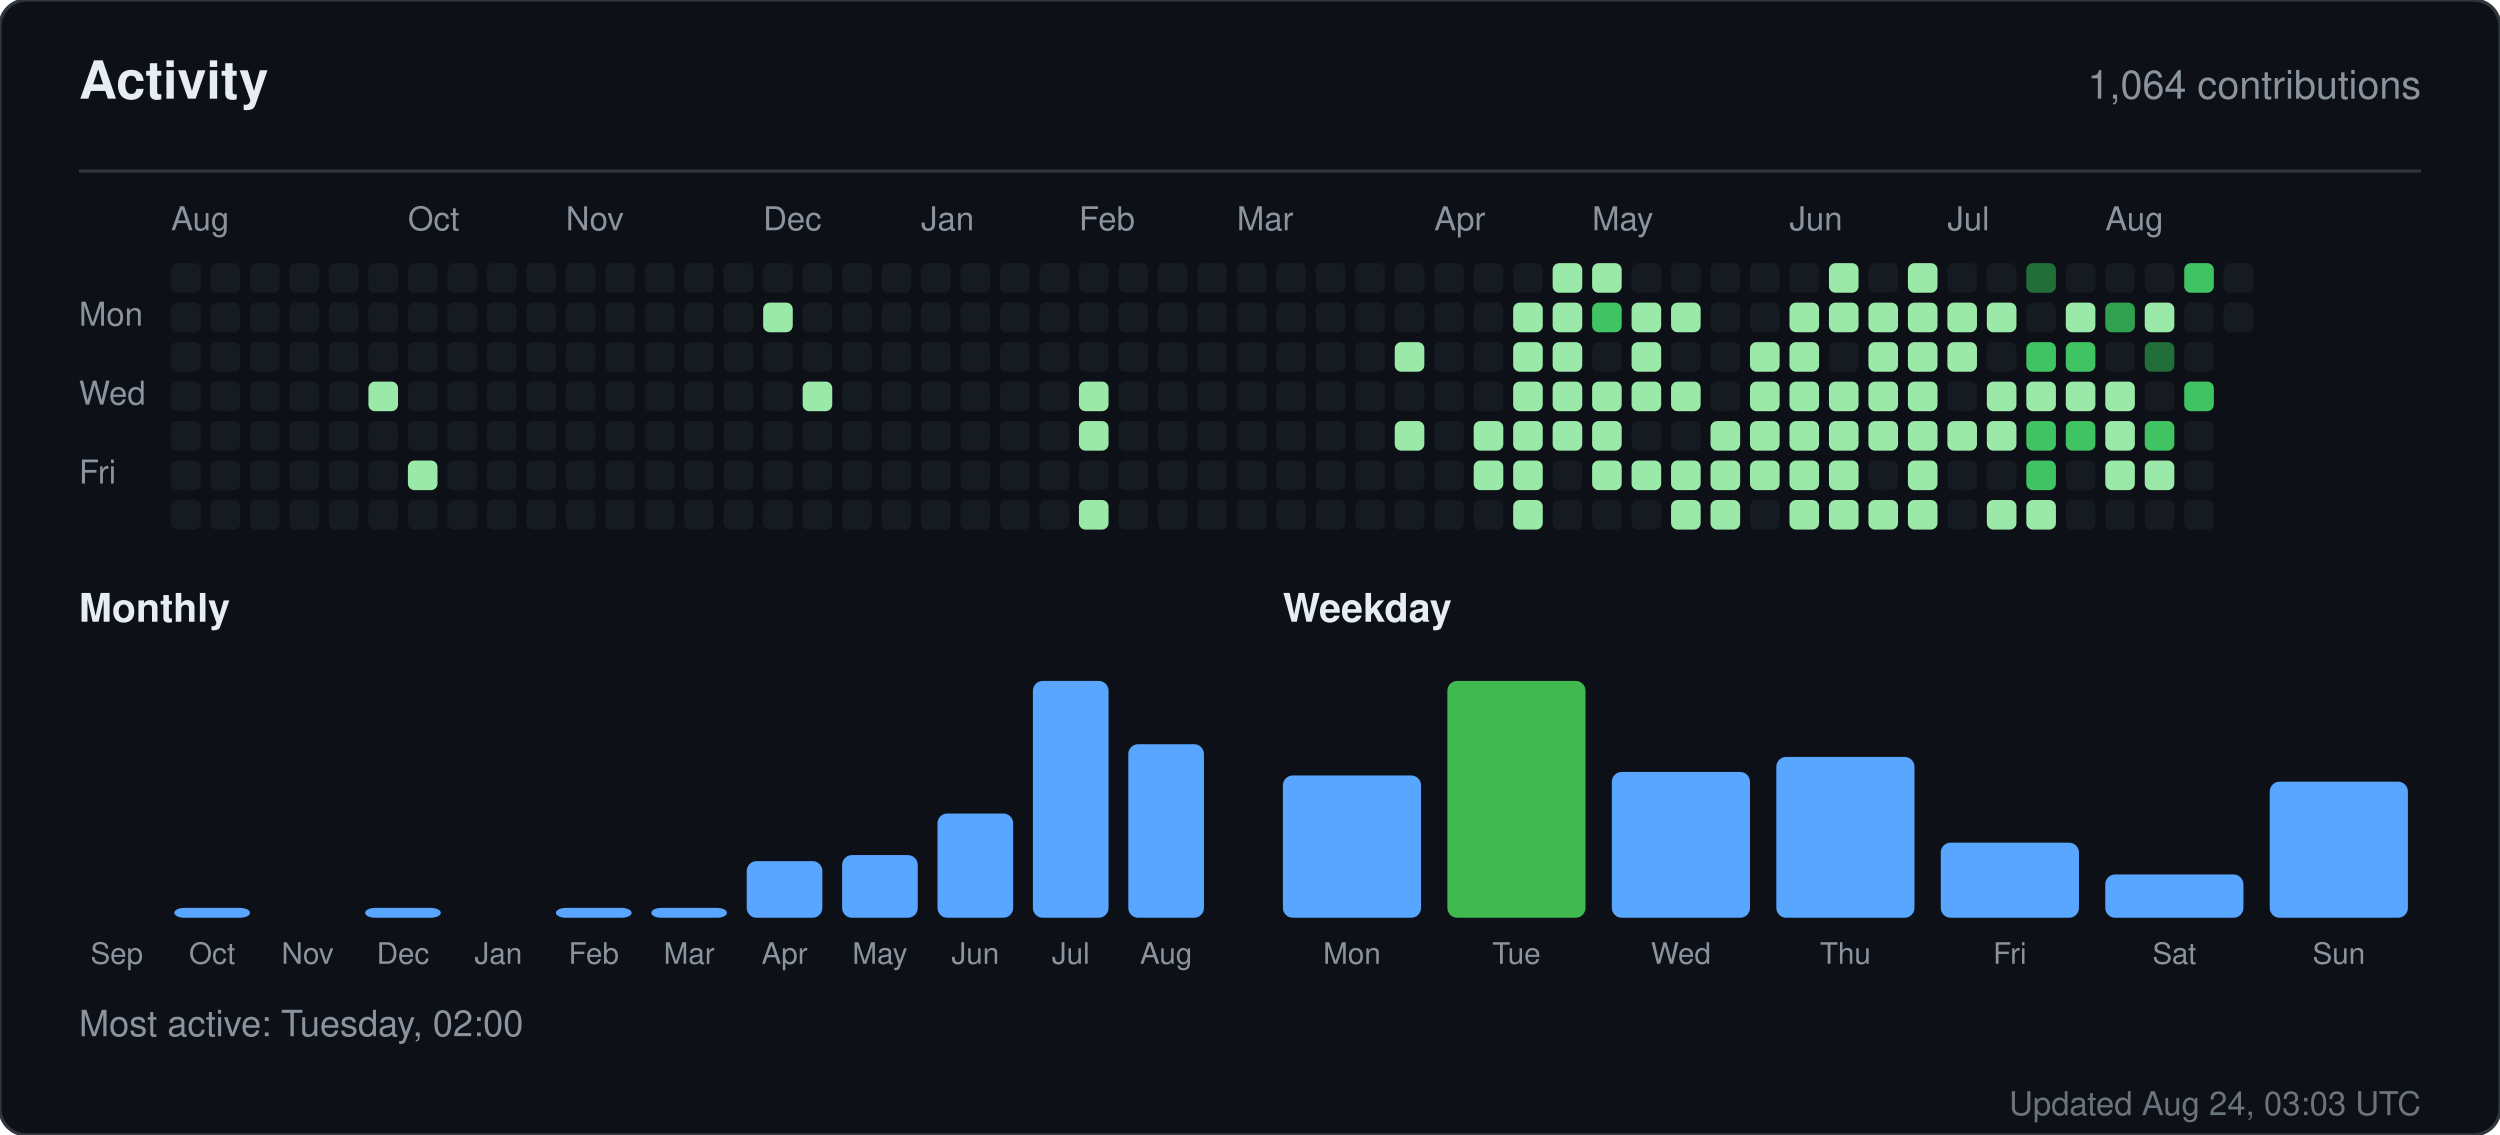
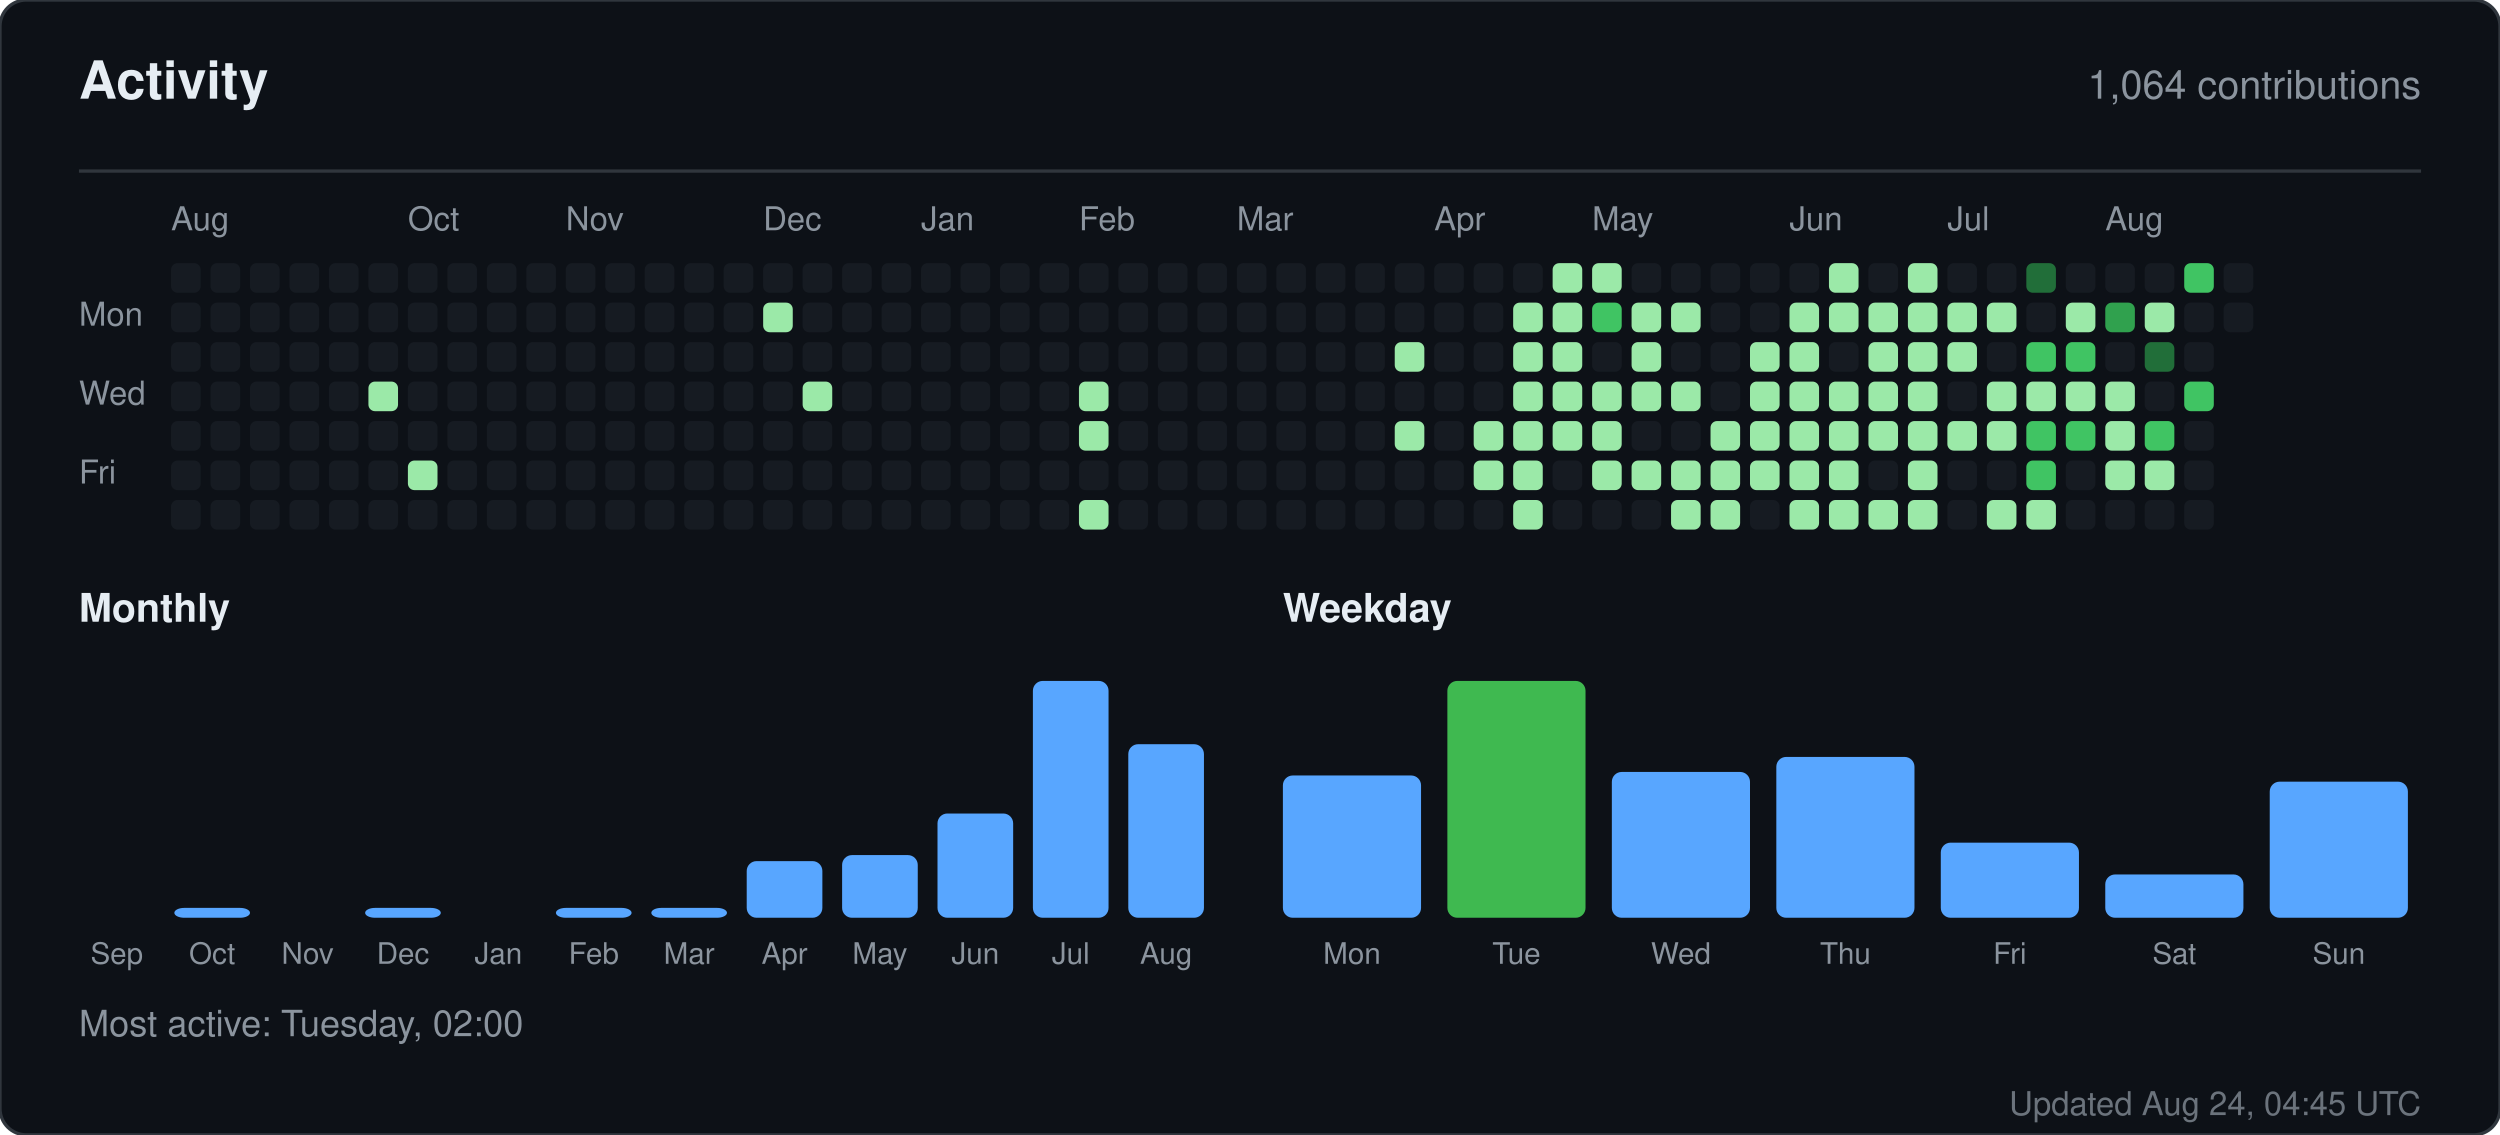
<svg xmlns="http://www.w3.org/2000/svg" width="760" height="345" viewBox="0 0 760 345" role="img" aria-label="Activity for sandiirawan12">
  <rect width="760" height="345" rx="8" fill="#0d1117" stroke="#30363d" />
  <g font-family="-apple-system, BlinkMacSystemFont, Segoe UI, Helvetica, Arial, sans-serif">
    <text x="24" y="30" fill="#e6edf3" font-size="16" font-weight="700">Activity</text>
    <text x="736" y="30" fill="#8b949e" font-size="12" text-anchor="end">1,064 contributions</text>
    <line x1="24" y1="52" x2="736" y2="52" stroke="#30363d" />
    <text x="52" y="70" fill="#8b949e" font-size="10">Aug</text>
    <text x="124" y="70" fill="#8b949e" font-size="10">Oct</text>
    <text x="172" y="70" fill="#8b949e" font-size="10">Nov</text>
    <text x="232" y="70" fill="#8b949e" font-size="10">Dec</text>
    <text x="280" y="70" fill="#8b949e" font-size="10">Jan</text>
    <text x="328" y="70" fill="#8b949e" font-size="10">Feb</text>
    <text x="376" y="70" fill="#8b949e" font-size="10">Mar</text>
    <text x="436" y="70" fill="#8b949e" font-size="10">Apr</text>
    <text x="484" y="70" fill="#8b949e" font-size="10">May</text>
    <text x="544" y="70" fill="#8b949e" font-size="10">Jun</text>
    <text x="592" y="70" fill="#8b949e" font-size="10">Jul</text>
    <text x="640" y="70" fill="#8b949e" font-size="10">Aug</text>
    <text x="24" y="99" fill="#8b949e" font-size="10">Mon</text>
    <text x="24" y="123" fill="#8b949e" font-size="10">Wed</text>
    <text x="24" y="147" fill="#8b949e" font-size="10">Fri</text>
    <rect x="52" y="80" width="9" height="9" rx="2" fill="#161b22" />
    <rect x="52" y="92" width="9" height="9" rx="2" fill="#161b22" />
    <rect x="52" y="104" width="9" height="9" rx="2" fill="#161b22" />
    <rect x="52" y="116" width="9" height="9" rx="2" fill="#161b22" />
    <rect x="52" y="128" width="9" height="9" rx="2" fill="#161b22" />
    <rect x="52" y="140" width="9" height="9" rx="2" fill="#161b22" />
    <rect x="52" y="152" width="9" height="9" rx="2" fill="#161b22" />
    <rect x="64" y="80" width="9" height="9" rx="2" fill="#161b22" />
    <rect x="64" y="92" width="9" height="9" rx="2" fill="#161b22" />
    <rect x="64" y="104" width="9" height="9" rx="2" fill="#161b22" />
    <rect x="64" y="116" width="9" height="9" rx="2" fill="#161b22" />
    <rect x="64" y="128" width="9" height="9" rx="2" fill="#161b22" />
    <rect x="64" y="140" width="9" height="9" rx="2" fill="#161b22" />
    <rect x="64" y="152" width="9" height="9" rx="2" fill="#161b22" />
    <rect x="76" y="80" width="9" height="9" rx="2" fill="#161b22" />
    <rect x="76" y="92" width="9" height="9" rx="2" fill="#161b22" />
    <rect x="76" y="104" width="9" height="9" rx="2" fill="#161b22" />
    <rect x="76" y="116" width="9" height="9" rx="2" fill="#161b22" />
    <rect x="76" y="128" width="9" height="9" rx="2" fill="#161b22" />
    <rect x="76" y="140" width="9" height="9" rx="2" fill="#161b22" />
    <rect x="76" y="152" width="9" height="9" rx="2" fill="#161b22" />
    <rect x="88" y="80" width="9" height="9" rx="2" fill="#161b22" />
    <rect x="88" y="92" width="9" height="9" rx="2" fill="#161b22" />
    <rect x="88" y="104" width="9" height="9" rx="2" fill="#161b22" />
    <rect x="88" y="116" width="9" height="9" rx="2" fill="#161b22" />
    <rect x="88" y="128" width="9" height="9" rx="2" fill="#161b22" />
    <rect x="88" y="140" width="9" height="9" rx="2" fill="#161b22" />
    <rect x="88" y="152" width="9" height="9" rx="2" fill="#161b22" />
    <rect x="100" y="80" width="9" height="9" rx="2" fill="#161b22" />
    <rect x="100" y="92" width="9" height="9" rx="2" fill="#161b22" />
    <rect x="100" y="104" width="9" height="9" rx="2" fill="#161b22" />
    <rect x="100" y="116" width="9" height="9" rx="2" fill="#161b22" />
    <rect x="100" y="128" width="9" height="9" rx="2" fill="#161b22" />
    <rect x="100" y="140" width="9" height="9" rx="2" fill="#161b22" />
    <rect x="100" y="152" width="9" height="9" rx="2" fill="#161b22" />
    <rect x="112" y="80" width="9" height="9" rx="2" fill="#161b22" />
    <rect x="112" y="92" width="9" height="9" rx="2" fill="#161b22" />
    <rect x="112" y="104" width="9" height="9" rx="2" fill="#161b22" />
    <rect x="112" y="116" width="9" height="9" rx="2" fill="#9be9a8" />
    <rect x="112" y="128" width="9" height="9" rx="2" fill="#161b22" />
    <rect x="112" y="140" width="9" height="9" rx="2" fill="#161b22" />
    <rect x="112" y="152" width="9" height="9" rx="2" fill="#161b22" />
    <rect x="124" y="80" width="9" height="9" rx="2" fill="#161b22" />
    <rect x="124" y="92" width="9" height="9" rx="2" fill="#161b22" />
    <rect x="124" y="104" width="9" height="9" rx="2" fill="#161b22" />
    <rect x="124" y="116" width="9" height="9" rx="2" fill="#161b22" />
    <rect x="124" y="128" width="9" height="9" rx="2" fill="#161b22" />
    <rect x="124" y="140" width="9" height="9" rx="2" fill="#9be9a8" />
    <rect x="124" y="152" width="9" height="9" rx="2" fill="#161b22" />
    <rect x="136" y="80" width="9" height="9" rx="2" fill="#161b22" />
    <rect x="136" y="92" width="9" height="9" rx="2" fill="#161b22" />
    <rect x="136" y="104" width="9" height="9" rx="2" fill="#161b22" />
    <rect x="136" y="116" width="9" height="9" rx="2" fill="#161b22" />
    <rect x="136" y="128" width="9" height="9" rx="2" fill="#161b22" />
    <rect x="136" y="140" width="9" height="9" rx="2" fill="#161b22" />
    <rect x="136" y="152" width="9" height="9" rx="2" fill="#161b22" />
    <rect x="148" y="80" width="9" height="9" rx="2" fill="#161b22" />
    <rect x="148" y="92" width="9" height="9" rx="2" fill="#161b22" />
    <rect x="148" y="104" width="9" height="9" rx="2" fill="#161b22" />
    <rect x="148" y="116" width="9" height="9" rx="2" fill="#161b22" />
    <rect x="148" y="128" width="9" height="9" rx="2" fill="#161b22" />
    <rect x="148" y="140" width="9" height="9" rx="2" fill="#161b22" />
    <rect x="148" y="152" width="9" height="9" rx="2" fill="#161b22" />
    <rect x="160" y="80" width="9" height="9" rx="2" fill="#161b22" />
    <rect x="160" y="92" width="9" height="9" rx="2" fill="#161b22" />
    <rect x="160" y="104" width="9" height="9" rx="2" fill="#161b22" />
    <rect x="160" y="116" width="9" height="9" rx="2" fill="#161b22" />
    <rect x="160" y="128" width="9" height="9" rx="2" fill="#161b22" />
    <rect x="160" y="140" width="9" height="9" rx="2" fill="#161b22" />
    <rect x="160" y="152" width="9" height="9" rx="2" fill="#161b22" />
    <rect x="172" y="80" width="9" height="9" rx="2" fill="#161b22" />
    <rect x="172" y="92" width="9" height="9" rx="2" fill="#161b22" />
    <rect x="172" y="104" width="9" height="9" rx="2" fill="#161b22" />
    <rect x="172" y="116" width="9" height="9" rx="2" fill="#161b22" />
    <rect x="172" y="128" width="9" height="9" rx="2" fill="#161b22" />
    <rect x="172" y="140" width="9" height="9" rx="2" fill="#161b22" />
    <rect x="172" y="152" width="9" height="9" rx="2" fill="#161b22" />
    <rect x="184" y="80" width="9" height="9" rx="2" fill="#161b22" />
    <rect x="184" y="92" width="9" height="9" rx="2" fill="#161b22" />
    <rect x="184" y="104" width="9" height="9" rx="2" fill="#161b22" />
    <rect x="184" y="116" width="9" height="9" rx="2" fill="#161b22" />
    <rect x="184" y="128" width="9" height="9" rx="2" fill="#161b22" />
    <rect x="184" y="140" width="9" height="9" rx="2" fill="#161b22" />
    <rect x="184" y="152" width="9" height="9" rx="2" fill="#161b22" />
    <rect x="196" y="80" width="9" height="9" rx="2" fill="#161b22" />
    <rect x="196" y="92" width="9" height="9" rx="2" fill="#161b22" />
    <rect x="196" y="104" width="9" height="9" rx="2" fill="#161b22" />
    <rect x="196" y="116" width="9" height="9" rx="2" fill="#161b22" />
    <rect x="196" y="128" width="9" height="9" rx="2" fill="#161b22" />
    <rect x="196" y="140" width="9" height="9" rx="2" fill="#161b22" />
    <rect x="196" y="152" width="9" height="9" rx="2" fill="#161b22" />
    <rect x="208" y="80" width="9" height="9" rx="2" fill="#161b22" />
    <rect x="208" y="92" width="9" height="9" rx="2" fill="#161b22" />
    <rect x="208" y="104" width="9" height="9" rx="2" fill="#161b22" />
    <rect x="208" y="116" width="9" height="9" rx="2" fill="#161b22" />
    <rect x="208" y="128" width="9" height="9" rx="2" fill="#161b22" />
    <rect x="208" y="140" width="9" height="9" rx="2" fill="#161b22" />
    <rect x="208" y="152" width="9" height="9" rx="2" fill="#161b22" />
    <rect x="220" y="80" width="9" height="9" rx="2" fill="#161b22" />
    <rect x="220" y="92" width="9" height="9" rx="2" fill="#161b22" />
    <rect x="220" y="104" width="9" height="9" rx="2" fill="#161b22" />
    <rect x="220" y="116" width="9" height="9" rx="2" fill="#161b22" />
    <rect x="220" y="128" width="9" height="9" rx="2" fill="#161b22" />
    <rect x="220" y="140" width="9" height="9" rx="2" fill="#161b22" />
    <rect x="220" y="152" width="9" height="9" rx="2" fill="#161b22" />
    <rect x="232" y="80" width="9" height="9" rx="2" fill="#161b22" />
    <rect x="232" y="92" width="9" height="9" rx="2" fill="#9be9a8" />
    <rect x="232" y="104" width="9" height="9" rx="2" fill="#161b22" />
    <rect x="232" y="116" width="9" height="9" rx="2" fill="#161b22" />
    <rect x="232" y="128" width="9" height="9" rx="2" fill="#161b22" />
    <rect x="232" y="140" width="9" height="9" rx="2" fill="#161b22" />
    <rect x="232" y="152" width="9" height="9" rx="2" fill="#161b22" />
    <rect x="244" y="80" width="9" height="9" rx="2" fill="#161b22" />
    <rect x="244" y="92" width="9" height="9" rx="2" fill="#161b22" />
    <rect x="244" y="104" width="9" height="9" rx="2" fill="#161b22" />
    <rect x="244" y="116" width="9" height="9" rx="2" fill="#9be9a8" />
    <rect x="244" y="128" width="9" height="9" rx="2" fill="#161b22" />
    <rect x="244" y="140" width="9" height="9" rx="2" fill="#161b22" />
    <rect x="244" y="152" width="9" height="9" rx="2" fill="#161b22" />
    <rect x="256" y="80" width="9" height="9" rx="2" fill="#161b22" />
    <rect x="256" y="92" width="9" height="9" rx="2" fill="#161b22" />
    <rect x="256" y="104" width="9" height="9" rx="2" fill="#161b22" />
    <rect x="256" y="116" width="9" height="9" rx="2" fill="#161b22" />
    <rect x="256" y="128" width="9" height="9" rx="2" fill="#161b22" />
    <rect x="256" y="140" width="9" height="9" rx="2" fill="#161b22" />
    <rect x="256" y="152" width="9" height="9" rx="2" fill="#161b22" />
    <rect x="268" y="80" width="9" height="9" rx="2" fill="#161b22" />
    <rect x="268" y="92" width="9" height="9" rx="2" fill="#161b22" />
    <rect x="268" y="104" width="9" height="9" rx="2" fill="#161b22" />
    <rect x="268" y="116" width="9" height="9" rx="2" fill="#161b22" />
    <rect x="268" y="128" width="9" height="9" rx="2" fill="#161b22" />
    <rect x="268" y="140" width="9" height="9" rx="2" fill="#161b22" />
    <rect x="268" y="152" width="9" height="9" rx="2" fill="#161b22" />
    <rect x="280" y="80" width="9" height="9" rx="2" fill="#161b22" />
    <rect x="280" y="92" width="9" height="9" rx="2" fill="#161b22" />
    <rect x="280" y="104" width="9" height="9" rx="2" fill="#161b22" />
    <rect x="280" y="116" width="9" height="9" rx="2" fill="#161b22" />
    <rect x="280" y="128" width="9" height="9" rx="2" fill="#161b22" />
    <rect x="280" y="140" width="9" height="9" rx="2" fill="#161b22" />
    <rect x="280" y="152" width="9" height="9" rx="2" fill="#161b22" />
    <rect x="292" y="80" width="9" height="9" rx="2" fill="#161b22" />
    <rect x="292" y="92" width="9" height="9" rx="2" fill="#161b22" />
    <rect x="292" y="104" width="9" height="9" rx="2" fill="#161b22" />
    <rect x="292" y="116" width="9" height="9" rx="2" fill="#161b22" />
    <rect x="292" y="128" width="9" height="9" rx="2" fill="#161b22" />
    <rect x="292" y="140" width="9" height="9" rx="2" fill="#161b22" />
    <rect x="292" y="152" width="9" height="9" rx="2" fill="#161b22" />
    <rect x="304" y="80" width="9" height="9" rx="2" fill="#161b22" />
    <rect x="304" y="92" width="9" height="9" rx="2" fill="#161b22" />
    <rect x="304" y="104" width="9" height="9" rx="2" fill="#161b22" />
    <rect x="304" y="116" width="9" height="9" rx="2" fill="#161b22" />
    <rect x="304" y="128" width="9" height="9" rx="2" fill="#161b22" />
    <rect x="304" y="140" width="9" height="9" rx="2" fill="#161b22" />
    <rect x="304" y="152" width="9" height="9" rx="2" fill="#161b22" />
    <rect x="316" y="80" width="9" height="9" rx="2" fill="#161b22" />
    <rect x="316" y="92" width="9" height="9" rx="2" fill="#161b22" />
    <rect x="316" y="104" width="9" height="9" rx="2" fill="#161b22" />
    <rect x="316" y="116" width="9" height="9" rx="2" fill="#161b22" />
    <rect x="316" y="128" width="9" height="9" rx="2" fill="#161b22" />
    <rect x="316" y="140" width="9" height="9" rx="2" fill="#161b22" />
    <rect x="316" y="152" width="9" height="9" rx="2" fill="#161b22" />
    <rect x="328" y="80" width="9" height="9" rx="2" fill="#161b22" />
    <rect x="328" y="92" width="9" height="9" rx="2" fill="#161b22" />
    <rect x="328" y="104" width="9" height="9" rx="2" fill="#161b22" />
    <rect x="328" y="116" width="9" height="9" rx="2" fill="#9be9a8" />
    <rect x="328" y="128" width="9" height="9" rx="2" fill="#9be9a8" />
    <rect x="328" y="140" width="9" height="9" rx="2" fill="#161b22" />
    <rect x="328" y="152" width="9" height="9" rx="2" fill="#9be9a8" />
    <rect x="340" y="80" width="9" height="9" rx="2" fill="#161b22" />
    <rect x="340" y="92" width="9" height="9" rx="2" fill="#161b22" />
    <rect x="340" y="104" width="9" height="9" rx="2" fill="#161b22" />
    <rect x="340" y="116" width="9" height="9" rx="2" fill="#161b22" />
    <rect x="340" y="128" width="9" height="9" rx="2" fill="#161b22" />
    <rect x="340" y="140" width="9" height="9" rx="2" fill="#161b22" />
    <rect x="340" y="152" width="9" height="9" rx="2" fill="#161b22" />
    <rect x="352" y="80" width="9" height="9" rx="2" fill="#161b22" />
    <rect x="352" y="92" width="9" height="9" rx="2" fill="#161b22" />
    <rect x="352" y="104" width="9" height="9" rx="2" fill="#161b22" />
    <rect x="352" y="116" width="9" height="9" rx="2" fill="#161b22" />
    <rect x="352" y="128" width="9" height="9" rx="2" fill="#161b22" />
    <rect x="352" y="140" width="9" height="9" rx="2" fill="#161b22" />
    <rect x="352" y="152" width="9" height="9" rx="2" fill="#161b22" />
    <rect x="364" y="80" width="9" height="9" rx="2" fill="#161b22" />
    <rect x="364" y="92" width="9" height="9" rx="2" fill="#161b22" />
    <rect x="364" y="104" width="9" height="9" rx="2" fill="#161b22" />
    <rect x="364" y="116" width="9" height="9" rx="2" fill="#161b22" />
    <rect x="364" y="128" width="9" height="9" rx="2" fill="#161b22" />
    <rect x="364" y="140" width="9" height="9" rx="2" fill="#161b22" />
    <rect x="364" y="152" width="9" height="9" rx="2" fill="#161b22" />
    <rect x="376" y="80" width="9" height="9" rx="2" fill="#161b22" />
    <rect x="376" y="92" width="9" height="9" rx="2" fill="#161b22" />
    <rect x="376" y="104" width="9" height="9" rx="2" fill="#161b22" />
    <rect x="376" y="116" width="9" height="9" rx="2" fill="#161b22" />
    <rect x="376" y="128" width="9" height="9" rx="2" fill="#161b22" />
    <rect x="376" y="140" width="9" height="9" rx="2" fill="#161b22" />
    <rect x="376" y="152" width="9" height="9" rx="2" fill="#161b22" />
    <rect x="388" y="80" width="9" height="9" rx="2" fill="#161b22" />
    <rect x="388" y="92" width="9" height="9" rx="2" fill="#161b22" />
    <rect x="388" y="104" width="9" height="9" rx="2" fill="#161b22" />
    <rect x="388" y="116" width="9" height="9" rx="2" fill="#161b22" />
    <rect x="388" y="128" width="9" height="9" rx="2" fill="#161b22" />
    <rect x="388" y="140" width="9" height="9" rx="2" fill="#161b22" />
    <rect x="388" y="152" width="9" height="9" rx="2" fill="#161b22" />
    <rect x="400" y="80" width="9" height="9" rx="2" fill="#161b22" />
    <rect x="400" y="92" width="9" height="9" rx="2" fill="#161b22" />
    <rect x="400" y="104" width="9" height="9" rx="2" fill="#161b22" />
    <rect x="400" y="116" width="9" height="9" rx="2" fill="#161b22" />
    <rect x="400" y="128" width="9" height="9" rx="2" fill="#161b22" />
    <rect x="400" y="140" width="9" height="9" rx="2" fill="#161b22" />
    <rect x="400" y="152" width="9" height="9" rx="2" fill="#161b22" />
    <rect x="412" y="80" width="9" height="9" rx="2" fill="#161b22" />
    <rect x="412" y="92" width="9" height="9" rx="2" fill="#161b22" />
    <rect x="412" y="104" width="9" height="9" rx="2" fill="#161b22" />
    <rect x="412" y="116" width="9" height="9" rx="2" fill="#161b22" />
    <rect x="412" y="128" width="9" height="9" rx="2" fill="#161b22" />
    <rect x="412" y="140" width="9" height="9" rx="2" fill="#161b22" />
    <rect x="412" y="152" width="9" height="9" rx="2" fill="#161b22" />
    <rect x="424" y="80" width="9" height="9" rx="2" fill="#161b22" />
    <rect x="424" y="92" width="9" height="9" rx="2" fill="#161b22" />
    <rect x="424" y="104" width="9" height="9" rx="2" fill="#9be9a8" />
    <rect x="424" y="116" width="9" height="9" rx="2" fill="#161b22" />
    <rect x="424" y="128" width="9" height="9" rx="2" fill="#9be9a8" />
    <rect x="424" y="140" width="9" height="9" rx="2" fill="#161b22" />
    <rect x="424" y="152" width="9" height="9" rx="2" fill="#161b22" />
    <rect x="436" y="80" width="9" height="9" rx="2" fill="#161b22" />
    <rect x="436" y="92" width="9" height="9" rx="2" fill="#161b22" />
    <rect x="436" y="104" width="9" height="9" rx="2" fill="#161b22" />
    <rect x="436" y="116" width="9" height="9" rx="2" fill="#161b22" />
    <rect x="436" y="128" width="9" height="9" rx="2" fill="#161b22" />
    <rect x="436" y="140" width="9" height="9" rx="2" fill="#161b22" />
    <rect x="436" y="152" width="9" height="9" rx="2" fill="#161b22" />
    <rect x="448" y="80" width="9" height="9" rx="2" fill="#161b22" />
    <rect x="448" y="92" width="9" height="9" rx="2" fill="#161b22" />
    <rect x="448" y="104" width="9" height="9" rx="2" fill="#161b22" />
    <rect x="448" y="116" width="9" height="9" rx="2" fill="#161b22" />
    <rect x="448" y="128" width="9" height="9" rx="2" fill="#9be9a8" />
    <rect x="448" y="140" width="9" height="9" rx="2" fill="#9be9a8" />
    <rect x="448" y="152" width="9" height="9" rx="2" fill="#161b22" />
    <rect x="460" y="80" width="9" height="9" rx="2" fill="#161b22" />
    <rect x="460" y="92" width="9" height="9" rx="2" fill="#9be9a8" />
    <rect x="460" y="104" width="9" height="9" rx="2" fill="#9be9a8" />
    <rect x="460" y="116" width="9" height="9" rx="2" fill="#9be9a8" />
    <rect x="460" y="128" width="9" height="9" rx="2" fill="#9be9a8" />
    <rect x="460" y="140" width="9" height="9" rx="2" fill="#9be9a8" />
    <rect x="460" y="152" width="9" height="9" rx="2" fill="#9be9a8" />
    <rect x="472" y="80" width="9" height="9" rx="2" fill="#9be9a8" />
    <rect x="472" y="92" width="9" height="9" rx="2" fill="#9be9a8" />
    <rect x="472" y="104" width="9" height="9" rx="2" fill="#9be9a8" />
    <rect x="472" y="116" width="9" height="9" rx="2" fill="#9be9a8" />
    <rect x="472" y="128" width="9" height="9" rx="2" fill="#9be9a8" />
    <rect x="472" y="140" width="9" height="9" rx="2" fill="#161b22" />
    <rect x="472" y="152" width="9" height="9" rx="2" fill="#161b22" />
    <rect x="484" y="80" width="9" height="9" rx="2" fill="#9be9a8" />
    <rect x="484" y="92" width="9" height="9" rx="2" fill="#40c463" />
    <rect x="484" y="104" width="9" height="9" rx="2" fill="#161b22" />
    <rect x="484" y="116" width="9" height="9" rx="2" fill="#9be9a8" />
    <rect x="484" y="128" width="9" height="9" rx="2" fill="#9be9a8" />
    <rect x="484" y="140" width="9" height="9" rx="2" fill="#9be9a8" />
    <rect x="484" y="152" width="9" height="9" rx="2" fill="#161b22" />
    <rect x="496" y="80" width="9" height="9" rx="2" fill="#161b22" />
    <rect x="496" y="92" width="9" height="9" rx="2" fill="#9be9a8" />
    <rect x="496" y="104" width="9" height="9" rx="2" fill="#9be9a8" />
    <rect x="496" y="116" width="9" height="9" rx="2" fill="#9be9a8" />
    <rect x="496" y="128" width="9" height="9" rx="2" fill="#161b22" />
    <rect x="496" y="140" width="9" height="9" rx="2" fill="#9be9a8" />
    <rect x="496" y="152" width="9" height="9" rx="2" fill="#161b22" />
    <rect x="508" y="80" width="9" height="9" rx="2" fill="#161b22" />
    <rect x="508" y="92" width="9" height="9" rx="2" fill="#9be9a8" />
    <rect x="508" y="104" width="9" height="9" rx="2" fill="#161b22" />
    <rect x="508" y="116" width="9" height="9" rx="2" fill="#9be9a8" />
    <rect x="508" y="128" width="9" height="9" rx="2" fill="#161b22" />
    <rect x="508" y="140" width="9" height="9" rx="2" fill="#9be9a8" />
    <rect x="508" y="152" width="9" height="9" rx="2" fill="#9be9a8" />
    <rect x="520" y="80" width="9" height="9" rx="2" fill="#161b22" />
    <rect x="520" y="92" width="9" height="9" rx="2" fill="#161b22" />
    <rect x="520" y="104" width="9" height="9" rx="2" fill="#161b22" />
    <rect x="520" y="116" width="9" height="9" rx="2" fill="#161b22" />
    <rect x="520" y="128" width="9" height="9" rx="2" fill="#9be9a8" />
    <rect x="520" y="140" width="9" height="9" rx="2" fill="#9be9a8" />
    <rect x="520" y="152" width="9" height="9" rx="2" fill="#9be9a8" />
    <rect x="532" y="80" width="9" height="9" rx="2" fill="#161b22" />
    <rect x="532" y="92" width="9" height="9" rx="2" fill="#161b22" />
    <rect x="532" y="104" width="9" height="9" rx="2" fill="#9be9a8" />
    <rect x="532" y="116" width="9" height="9" rx="2" fill="#9be9a8" />
    <rect x="532" y="128" width="9" height="9" rx="2" fill="#9be9a8" />
    <rect x="532" y="140" width="9" height="9" rx="2" fill="#9be9a8" />
    <rect x="532" y="152" width="9" height="9" rx="2" fill="#161b22" />
    <rect x="544" y="80" width="9" height="9" rx="2" fill="#161b22" />
    <rect x="544" y="92" width="9" height="9" rx="2" fill="#9be9a8" />
    <rect x="544" y="104" width="9" height="9" rx="2" fill="#9be9a8" />
    <rect x="544" y="116" width="9" height="9" rx="2" fill="#9be9a8" />
    <rect x="544" y="128" width="9" height="9" rx="2" fill="#9be9a8" />
    <rect x="544" y="140" width="9" height="9" rx="2" fill="#9be9a8" />
    <rect x="544" y="152" width="9" height="9" rx="2" fill="#9be9a8" />
    <rect x="556" y="80" width="9" height="9" rx="2" fill="#9be9a8" />
    <rect x="556" y="92" width="9" height="9" rx="2" fill="#9be9a8" />
    <rect x="556" y="104" width="9" height="9" rx="2" fill="#161b22" />
    <rect x="556" y="116" width="9" height="9" rx="2" fill="#9be9a8" />
    <rect x="556" y="128" width="9" height="9" rx="2" fill="#9be9a8" />
    <rect x="556" y="140" width="9" height="9" rx="2" fill="#9be9a8" />
    <rect x="556" y="152" width="9" height="9" rx="2" fill="#9be9a8" />
    <rect x="568" y="80" width="9" height="9" rx="2" fill="#161b22" />
    <rect x="568" y="92" width="9" height="9" rx="2" fill="#9be9a8" />
    <rect x="568" y="104" width="9" height="9" rx="2" fill="#9be9a8" />
    <rect x="568" y="116" width="9" height="9" rx="2" fill="#9be9a8" />
    <rect x="568" y="128" width="9" height="9" rx="2" fill="#9be9a8" />
    <rect x="568" y="140" width="9" height="9" rx="2" fill="#161b22" />
    <rect x="568" y="152" width="9" height="9" rx="2" fill="#9be9a8" />
    <rect x="580" y="80" width="9" height="9" rx="2" fill="#9be9a8" />
    <rect x="580" y="92" width="9" height="9" rx="2" fill="#9be9a8" />
    <rect x="580" y="104" width="9" height="9" rx="2" fill="#9be9a8" />
    <rect x="580" y="116" width="9" height="9" rx="2" fill="#9be9a8" />
    <rect x="580" y="128" width="9" height="9" rx="2" fill="#9be9a8" />
    <rect x="580" y="140" width="9" height="9" rx="2" fill="#9be9a8" />
    <rect x="580" y="152" width="9" height="9" rx="2" fill="#9be9a8" />
    <rect x="592" y="80" width="9" height="9" rx="2" fill="#161b22" />
    <rect x="592" y="92" width="9" height="9" rx="2" fill="#9be9a8" />
    <rect x="592" y="104" width="9" height="9" rx="2" fill="#9be9a8" />
    <rect x="592" y="116" width="9" height="9" rx="2" fill="#161b22" />
    <rect x="592" y="128" width="9" height="9" rx="2" fill="#9be9a8" />
    <rect x="592" y="140" width="9" height="9" rx="2" fill="#161b22" />
    <rect x="592" y="152" width="9" height="9" rx="2" fill="#161b22" />
    <rect x="604" y="80" width="9" height="9" rx="2" fill="#161b22" />
    <rect x="604" y="92" width="9" height="9" rx="2" fill="#9be9a8" />
    <rect x="604" y="104" width="9" height="9" rx="2" fill="#161b22" />
    <rect x="604" y="116" width="9" height="9" rx="2" fill="#9be9a8" />
    <rect x="604" y="128" width="9" height="9" rx="2" fill="#9be9a8" />
    <rect x="604" y="140" width="9" height="9" rx="2" fill="#161b22" />
    <rect x="604" y="152" width="9" height="9" rx="2" fill="#9be9a8" />
    <rect x="616" y="80" width="9" height="9" rx="2" fill="#216e39" />
    <rect x="616" y="92" width="9" height="9" rx="2" fill="#161b22" />
    <rect x="616" y="104" width="9" height="9" rx="2" fill="#40c463" />
    <rect x="616" y="116" width="9" height="9" rx="2" fill="#9be9a8" />
    <rect x="616" y="128" width="9" height="9" rx="2" fill="#40c463" />
    <rect x="616" y="140" width="9" height="9" rx="2" fill="#40c463" />
    <rect x="616" y="152" width="9" height="9" rx="2" fill="#9be9a8" />
    <rect x="628" y="80" width="9" height="9" rx="2" fill="#161b22" />
    <rect x="628" y="92" width="9" height="9" rx="2" fill="#9be9a8" />
    <rect x="628" y="104" width="9" height="9" rx="2" fill="#40c463" />
    <rect x="628" y="116" width="9" height="9" rx="2" fill="#9be9a8" />
    <rect x="628" y="128" width="9" height="9" rx="2" fill="#40c463" />
    <rect x="628" y="140" width="9" height="9" rx="2" fill="#161b22" />
    <rect x="628" y="152" width="9" height="9" rx="2" fill="#161b22" />
    <rect x="640" y="80" width="9" height="9" rx="2" fill="#161b22" />
    <rect x="640" y="92" width="9" height="9" rx="2" fill="#30a14e" />
    <rect x="640" y="104" width="9" height="9" rx="2" fill="#161b22" />
    <rect x="640" y="116" width="9" height="9" rx="2" fill="#9be9a8" />
    <rect x="640" y="128" width="9" height="9" rx="2" fill="#9be9a8" />
    <rect x="640" y="140" width="9" height="9" rx="2" fill="#9be9a8" />
    <rect x="640" y="152" width="9" height="9" rx="2" fill="#161b22" />
    <rect x="652" y="80" width="9" height="9" rx="2" fill="#161b22" />
    <rect x="652" y="92" width="9" height="9" rx="2" fill="#9be9a8" />
    <rect x="652" y="104" width="9" height="9" rx="2" fill="#216e39" />
    <rect x="652" y="116" width="9" height="9" rx="2" fill="#161b22" />
    <rect x="652" y="128" width="9" height="9" rx="2" fill="#40c463" />
    <rect x="652" y="140" width="9" height="9" rx="2" fill="#9be9a8" />
    <rect x="652" y="152" width="9" height="9" rx="2" fill="#161b22" />
    <rect x="664" y="80" width="9" height="9" rx="2" fill="#40c463" />
    <rect x="664" y="92" width="9" height="9" rx="2" fill="#161b22" />
    <rect x="664" y="104" width="9" height="9" rx="2" fill="#161b22" />
    <rect x="664" y="116" width="9" height="9" rx="2" fill="#40c463" />
    <rect x="664" y="128" width="9" height="9" rx="2" fill="#161b22" />
    <rect x="664" y="140" width="9" height="9" rx="2" fill="#161b22" />
    <rect x="664" y="152" width="9" height="9" rx="2" fill="#161b22" />
    <rect x="676" y="80" width="9" height="9" rx="2" fill="#161b22" />
    <rect x="676" y="92" width="9" height="9" rx="2" fill="#161b22" />
    <text x="24" y="189" fill="#e6edf3" font-size="12" font-weight="600">Monthly</text>
    <text x="390" y="189" fill="#e6edf3" font-size="12" font-weight="600">Weekday</text>
    <rect x="24" y="279" width="23" height="0" rx="3" fill="#58a6ff" />
    <text x="35.5" y="293" fill="#8b949e" font-size="9" text-anchor="middle">Sep</text>
    <rect x="53" y="276" width="23" height="3" rx="3" fill="#58a6ff" />
    <text x="64.5" y="293" fill="#8b949e" font-size="9" text-anchor="middle">Oct</text>
    <rect x="82" y="279" width="23" height="0" rx="3" fill="#58a6ff" />
    <text x="93.5" y="293" fill="#8b949e" font-size="9" text-anchor="middle">Nov</text>
    <rect x="111" y="276" width="23" height="3" rx="3" fill="#58a6ff" />
    <text x="122.5" y="293" fill="#8b949e" font-size="9" text-anchor="middle">Dec</text>
    <rect x="140" y="279" width="23" height="0" rx="3" fill="#58a6ff" />
    <text x="151.5" y="293" fill="#8b949e" font-size="9" text-anchor="middle">Jan</text>
    <rect x="169" y="276" width="23" height="3" rx="3" fill="#58a6ff" />
    <text x="180.5" y="293" fill="#8b949e" font-size="9" text-anchor="middle">Feb</text>
    <rect x="198" y="276" width="23" height="3" rx="3" fill="#58a6ff" />
    <text x="209.5" y="293" fill="#8b949e" font-size="9" text-anchor="middle">Mar</text>
    <rect x="227" y="261.779" width="23" height="17.221" rx="3" fill="#58a6ff" />
    <text x="238.5" y="293" fill="#8b949e" font-size="9" text-anchor="middle">Apr</text>
    <rect x="256" y="259.947" width="23" height="19.053" rx="3" fill="#58a6ff" />
    <text x="267.5" y="293" fill="#8b949e" font-size="9" text-anchor="middle">May</text>
    <rect x="285" y="247.305" width="23" height="31.695" rx="3" fill="#58a6ff" />
    <text x="296.5" y="293" fill="#8b949e" font-size="9" text-anchor="middle">Jun</text>
    <rect x="314" y="207" width="23" height="72" rx="3" fill="#58a6ff" />
    <text x="325.5" y="293" fill="#8b949e" font-size="9" text-anchor="middle">Jul</text>
    <rect x="343" y="226.237" width="23" height="52.763" rx="3" fill="#58a6ff" />
    <text x="354.5" y="293" fill="#8b949e" font-size="9" text-anchor="middle">Aug</text>
    <rect x="390" y="235.746" width="42" height="43.254" rx="3" fill="#58a6ff" />
    <text x="411" y="293" fill="#8b949e" font-size="9" text-anchor="middle">Mon</text>
    <rect x="440" y="207" width="42" height="72" rx="3" fill="#3fb950" />
    <text x="461" y="293" fill="#8b949e" font-size="9" text-anchor="middle">Tue</text>
    <rect x="490" y="234.672" width="42" height="44.328" rx="3" fill="#58a6ff" />
    <text x="511" y="293" fill="#8b949e" font-size="9" text-anchor="middle">Wed</text>
    <rect x="540" y="230.104" width="42" height="48.896" rx="3" fill="#58a6ff" />
    <text x="561" y="293" fill="#8b949e" font-size="9" text-anchor="middle">Thu</text>
    <rect x="590" y="256.164" width="42" height="22.836" rx="3" fill="#58a6ff" />
    <text x="611" y="293" fill="#8b949e" font-size="9" text-anchor="middle">Fri</text>
    <rect x="640" y="265.836" width="42" height="13.164" rx="3" fill="#58a6ff" />
    <text x="661" y="293" fill="#8b949e" font-size="9" text-anchor="middle">Sat</text>
    <rect x="690" y="237.627" width="42" height="41.373" rx="3" fill="#58a6ff" />
    <text x="711" y="293" fill="#8b949e" font-size="9" text-anchor="middle">Sun</text>
    <text x="24" y="315" fill="#8b949e" font-size="11">Most active: Tuesday, 02:00</text>
-     <text x="736" y="339" fill="#8b949e" font-size="10" text-anchor="end" opacity="0.75">Updated Aug 24, 03:03 UTC</text>
+     <text x="736" y="339" fill="#8b949e" font-size="10" text-anchor="end" opacity="0.75">Updated Aug 24, 04:45 UTC</text>
  </g>
</svg>
